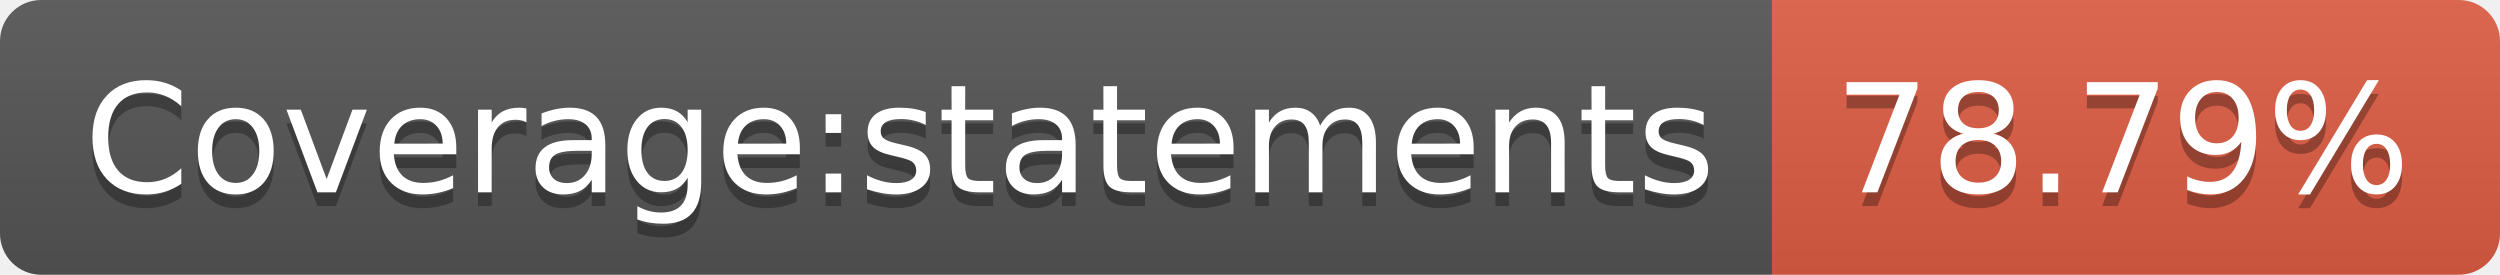
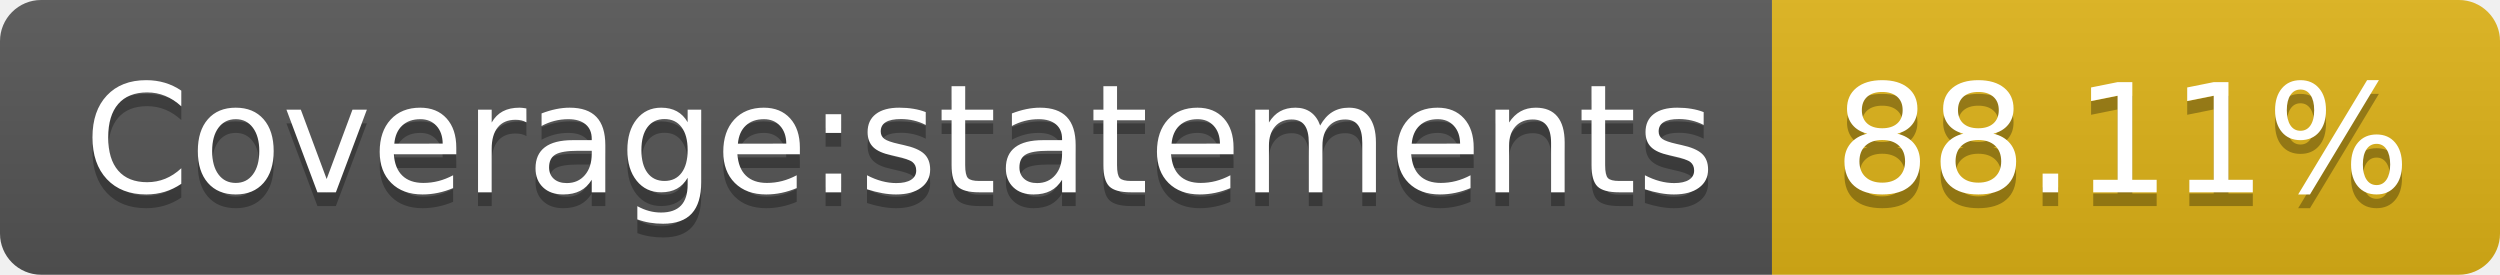
- <svg xmlns="http://www.w3.org/2000/svg" width="182" height="20" role="img" aria-label="Coverage:statements: 78.79%">
+ <svg xmlns="http://www.w3.org/2000/svg" width="182" height="20" role="img" aria-label="Coverage:statements: 88.11%">
  <linearGradient id="s" x2="0" y2="100%">
    <stop offset="0" stop-color="#bbb" stop-opacity=".1" />
    <stop offset="1" stop-opacity=".1" />
  </linearGradient>
  <clipPath id="r">
    <rect width="182" height="20" rx="3" fill="#fff" />
  </clipPath>
  <g clip-path="url(#r)">
    <rect width="129" height="20" fill="#555" />
-     <rect x="129" width="53" height="20" fill="#e05d44" />
+     <rect x="129" width="53" height="20" fill="#dfb317" />
    <rect width="182" height="20" fill="url(#s)" />
  </g>
  <g fill="#fff" text-anchor="middle" font-family="Verdana,Geneva,DejaVu Sans,sans-serif" text-rendering="geometricPrecision" font-size="110">
    <text aria-hidden="true" x="655" y="150" fill="#010101" fill-opacity=".3" transform="scale(.1)" textLength="1190">Coverage:statements</text>
    <text x="655" y="140" transform="scale(.1)" fill="#fff" textLength="1190">Coverage:statements</text>
-     <text aria-hidden="true" x="1545" y="150" fill="#010101" fill-opacity=".3" transform="scale(.1)" textLength="430">78.79%</text>
-     <text x="1545" y="140" transform="scale(.1)" fill="#fff" textLength="430">78.79%</text>
+     <text aria-hidden="true" x="1545" y="150" fill="#010101" fill-opacity=".3" transform="scale(.1)" textLength="430">88.11%</text>
+     <text x="1545" y="140" transform="scale(.1)" fill="#fff" textLength="430">88.11%</text>
  </g>
</svg>
